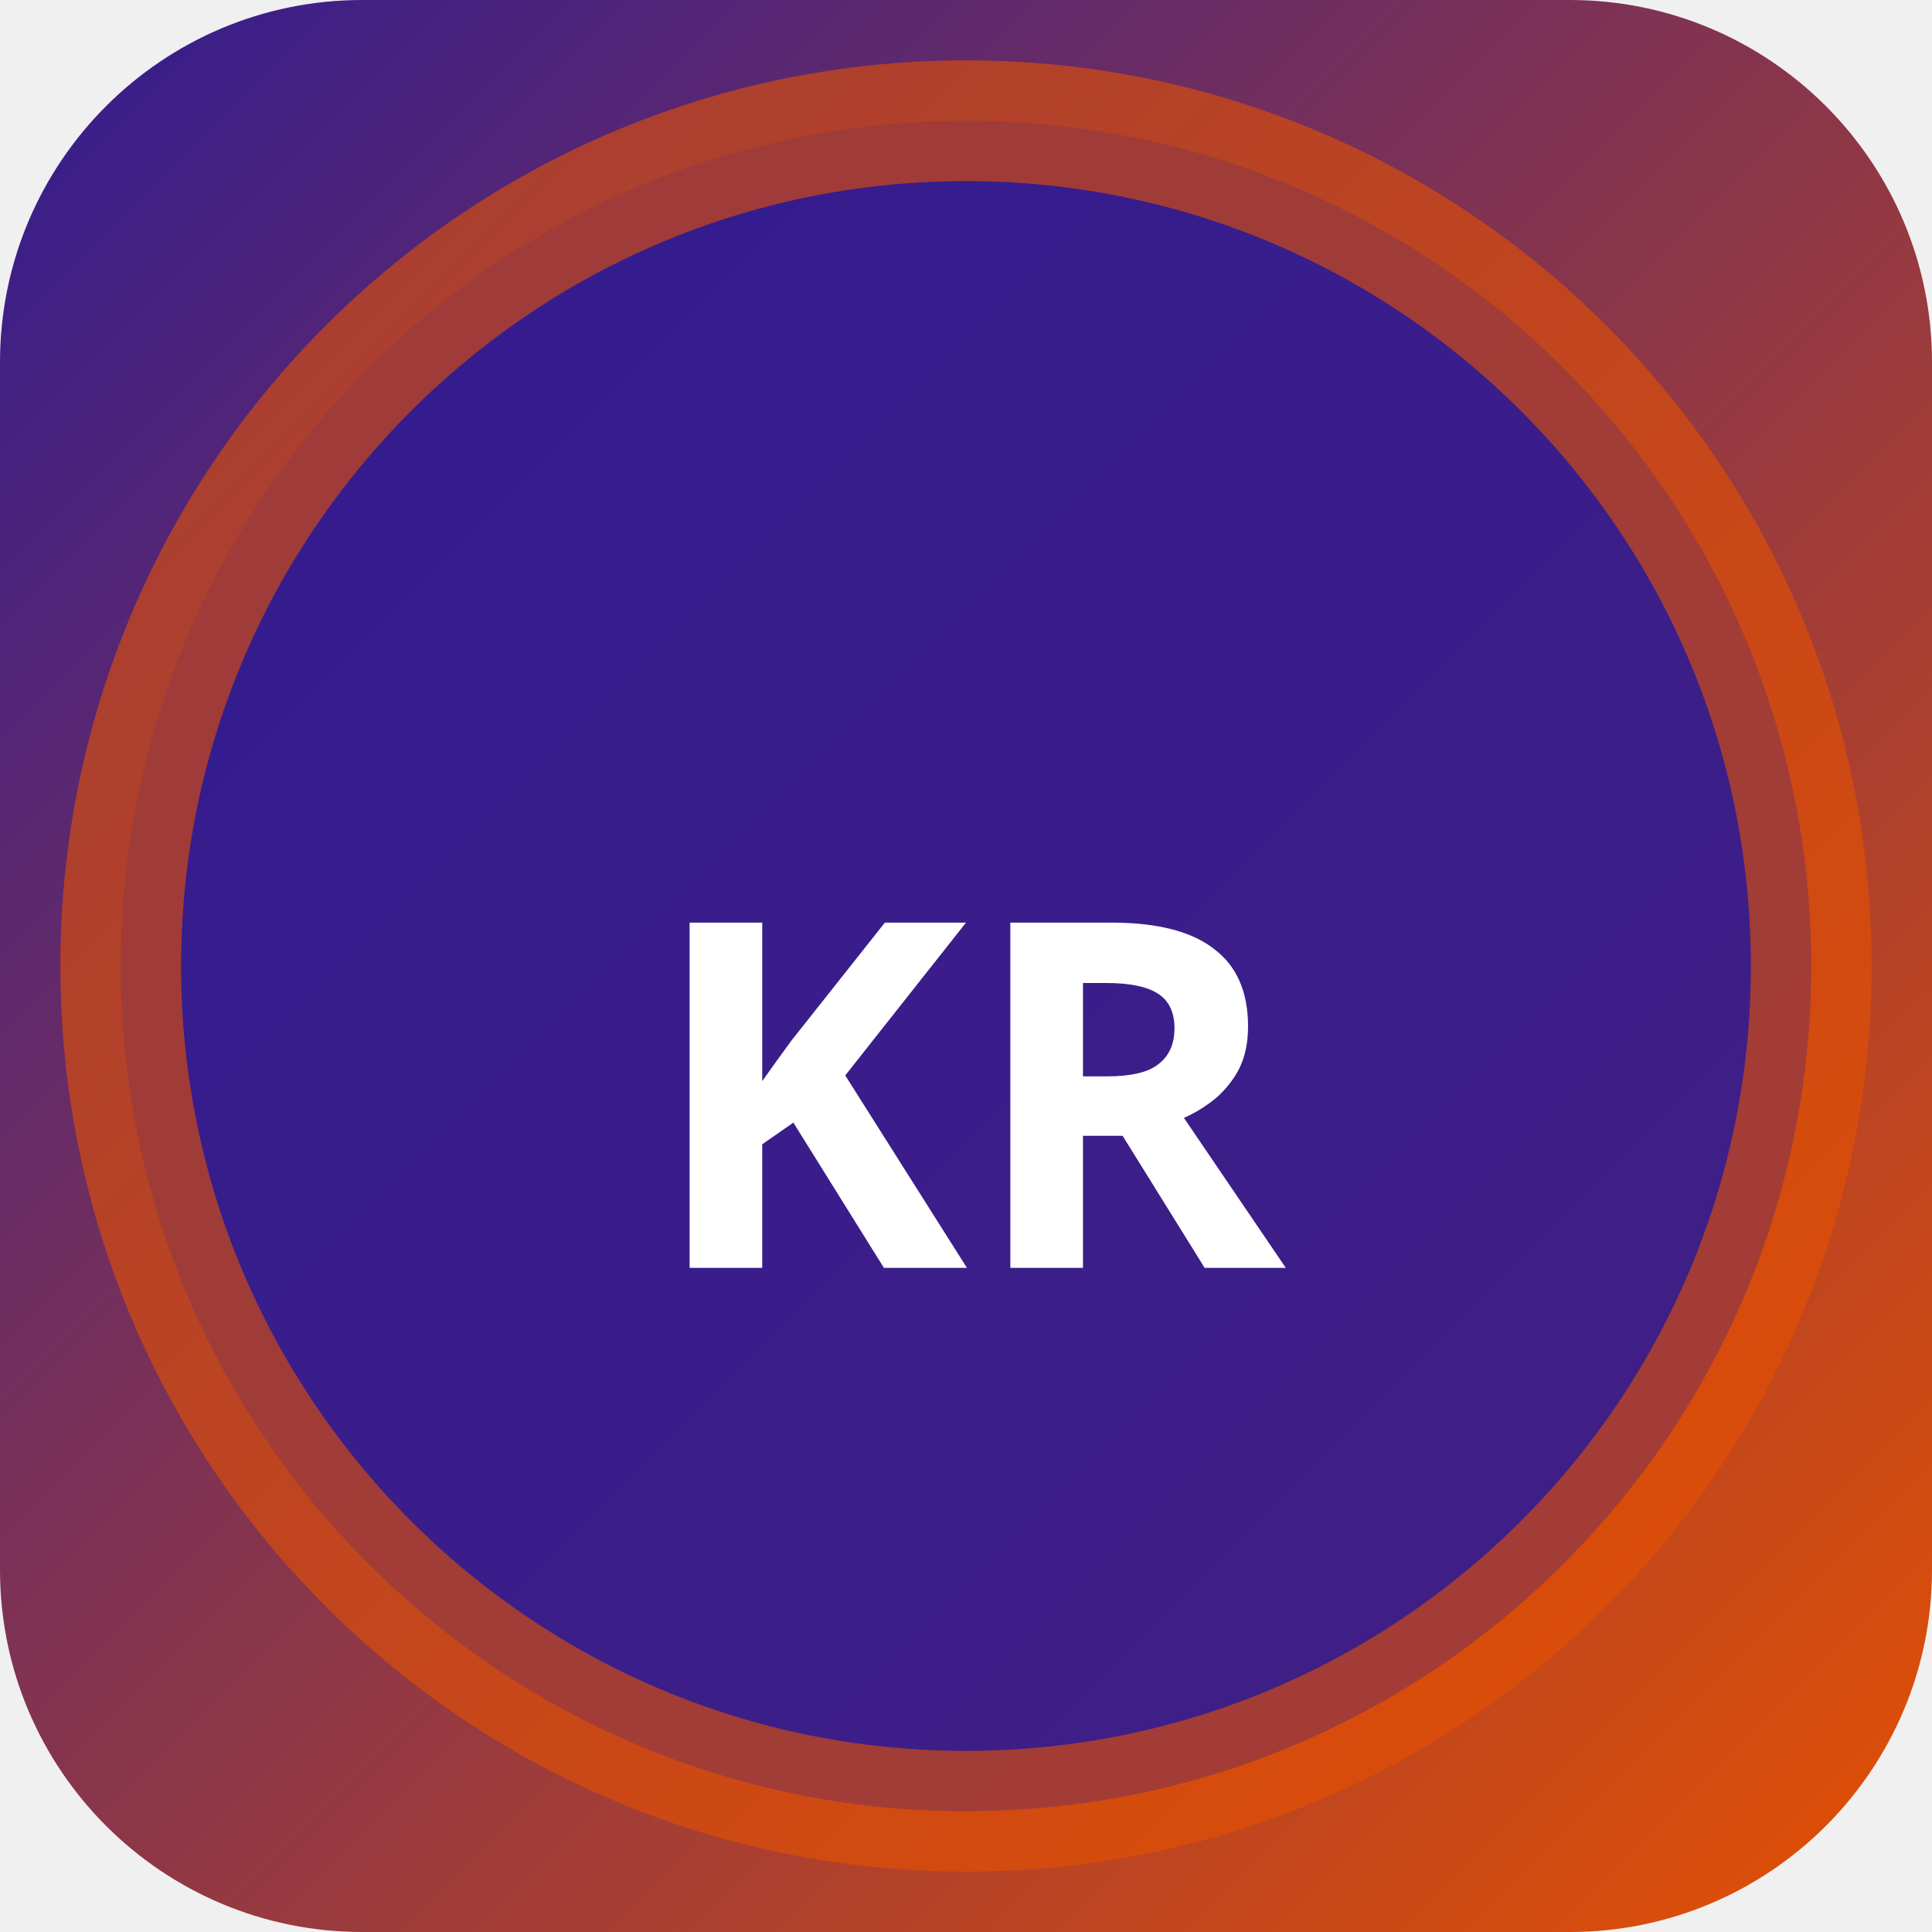
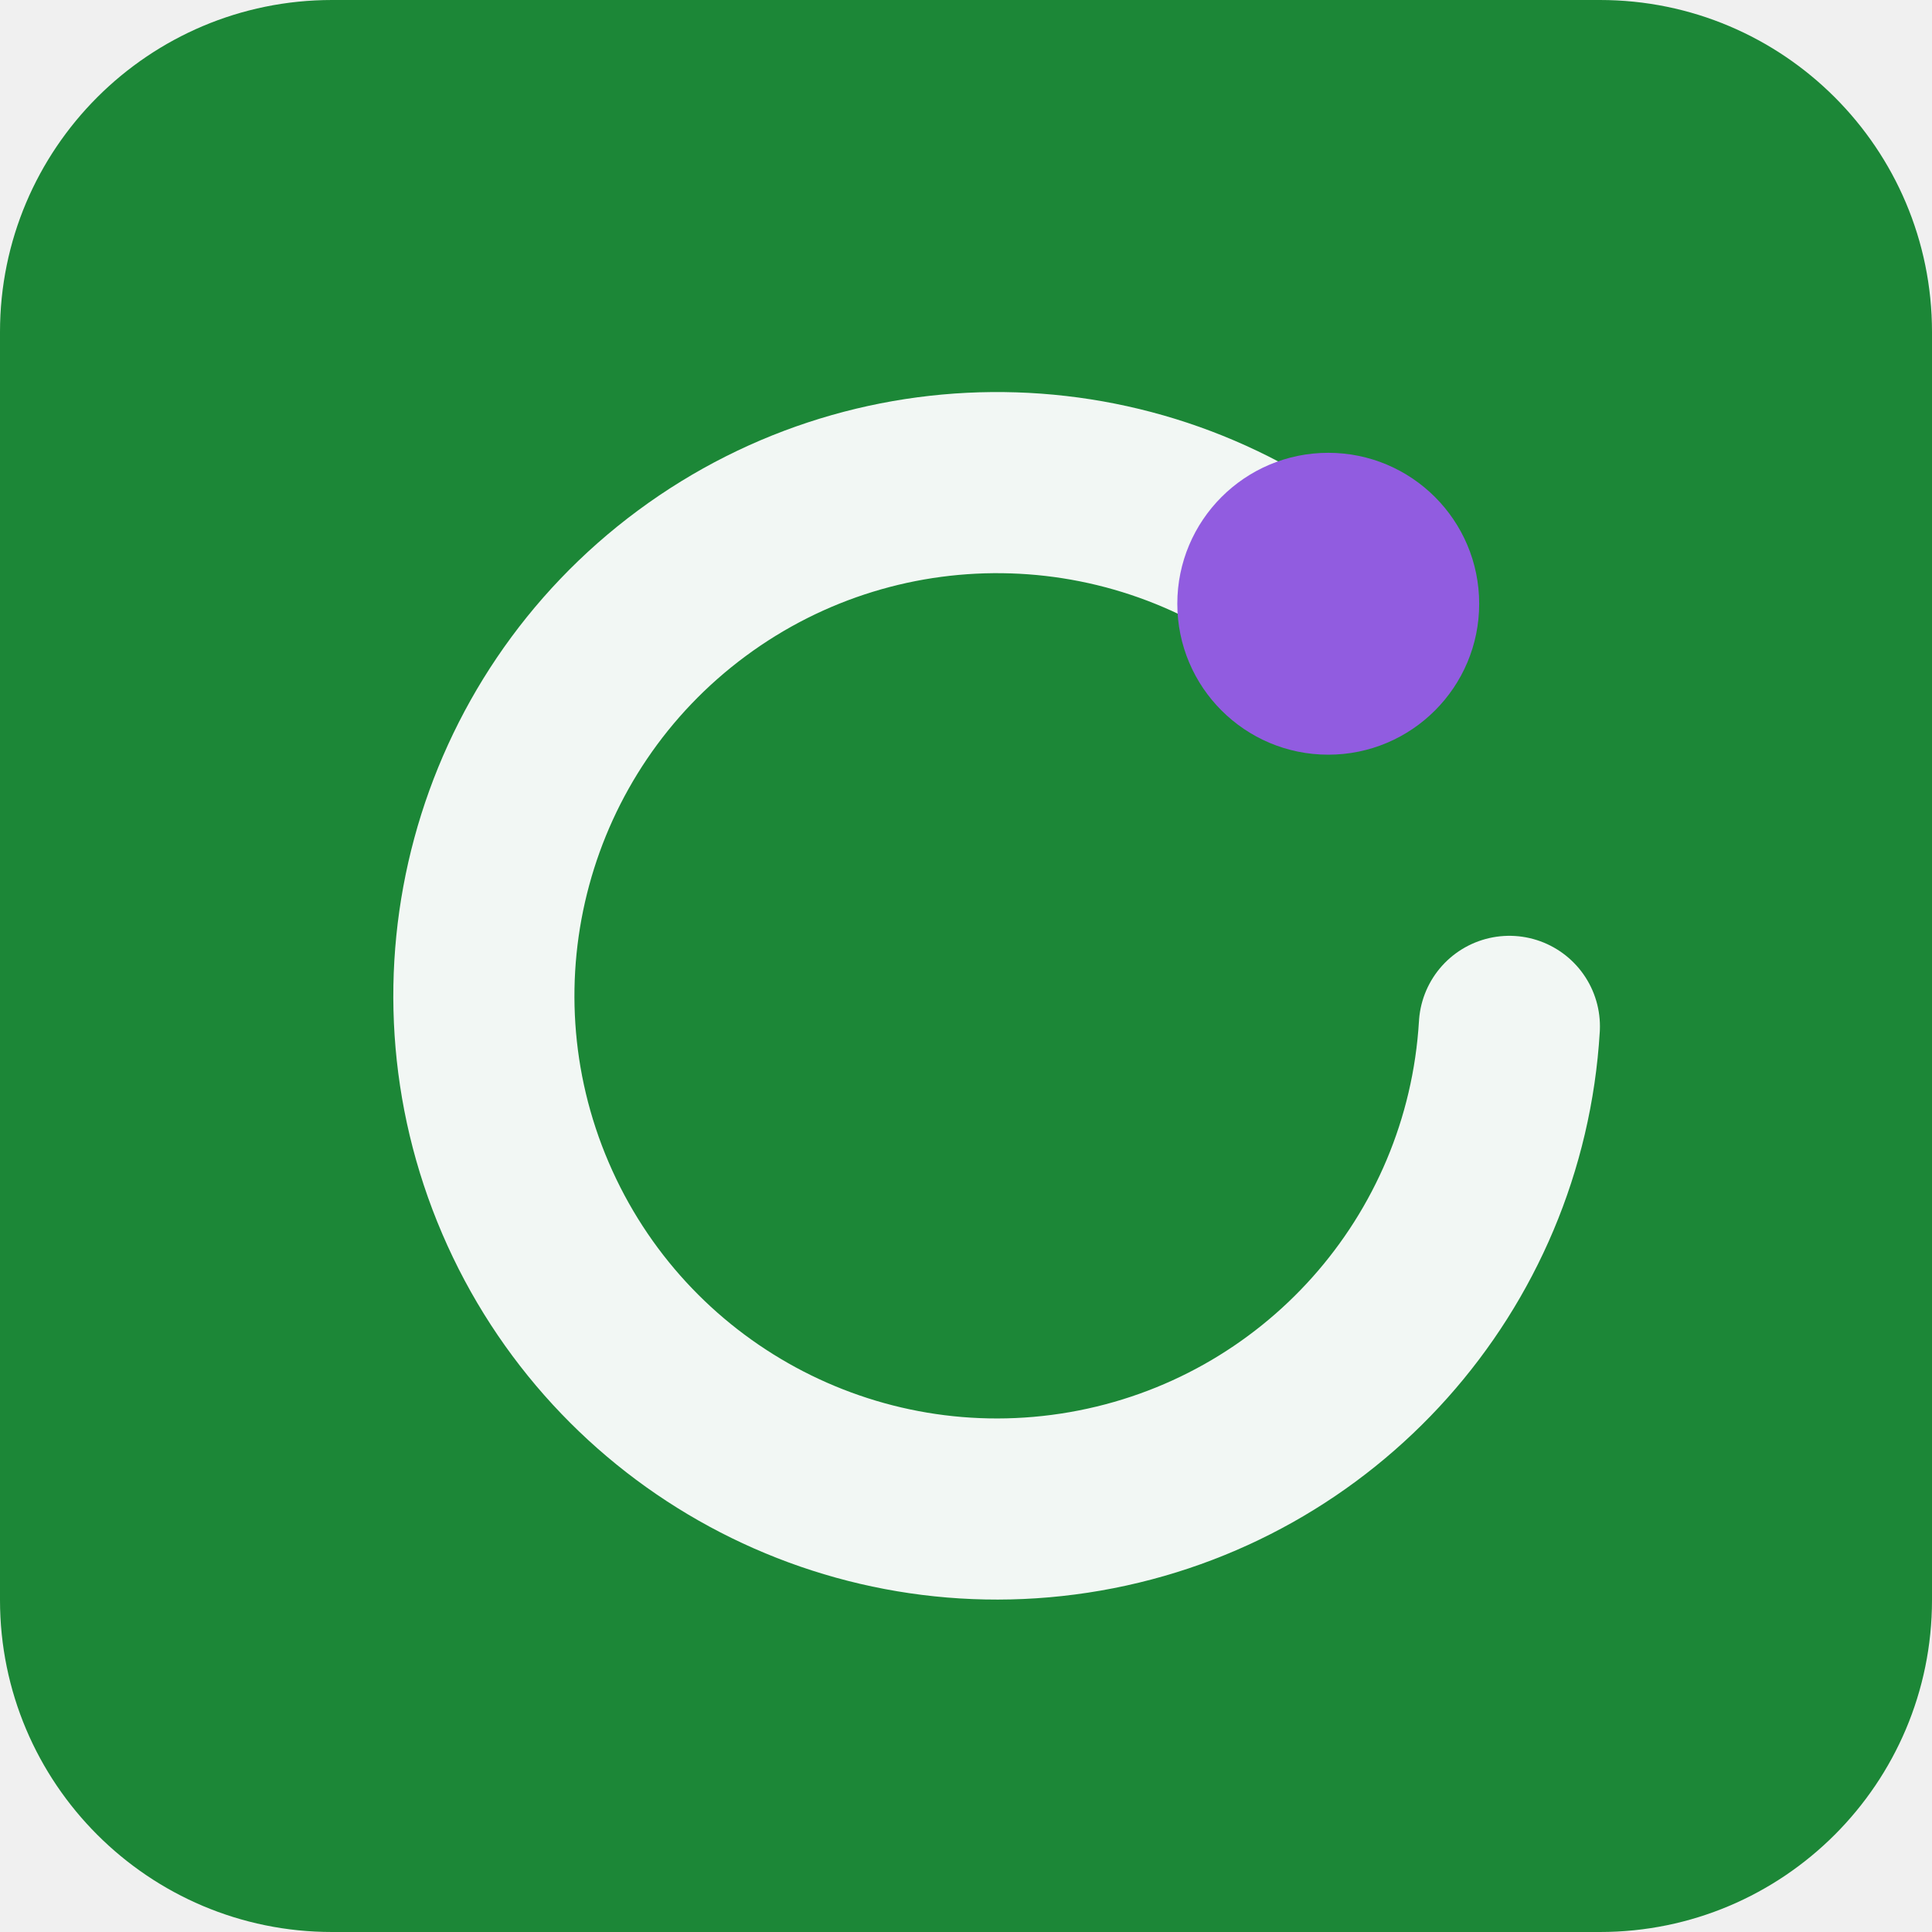
- <svg xmlns="http://www.w3.org/2000/svg" width="32" height="32" viewBox="0 0 32 32">
-   <defs>
-     <linearGradient id="bgkr-p" x1="0" y1="0" x2="1" y2="1">
-       <stop offset="0%" stop-color="#311b92" />
-       <stop offset="100%" stop-color="#e65100" />
-     </linearGradient>
-   </defs>
-   <rect width="32" height="32" rx="6" fill="url(#bgkr-p)" />
-   <circle cx="16" cy="16" r="14" fill="rgba(49,27,146,0.9)" stroke="rgba(230,81,0,0.6)" stroke-width="2" />
-   <text x="16" y="21" text-anchor="middle" fill="#fff" font-size="8" font-weight="700" font-family="system-ui">KR</text>
+ <svg xmlns="http://www.w3.org/2000/svg" width="64" height="64" viewBox="0 0 64 64" role="img">
+   <rect width="64" height="64" rx="11" fill="hsl(135 66% 32%)" />
+   <g transform="rotate(0 32 32)">
+     <path d="M44 20a17 17 0 1 0 6 14" fill="none" stroke="hsl(135 24% 96%)" stroke-width="6" stroke-linecap="round" />
+     <circle cx="44" cy="20" r="5" fill="hsl(264 68% 62%)" />
+   </g>
</svg>
